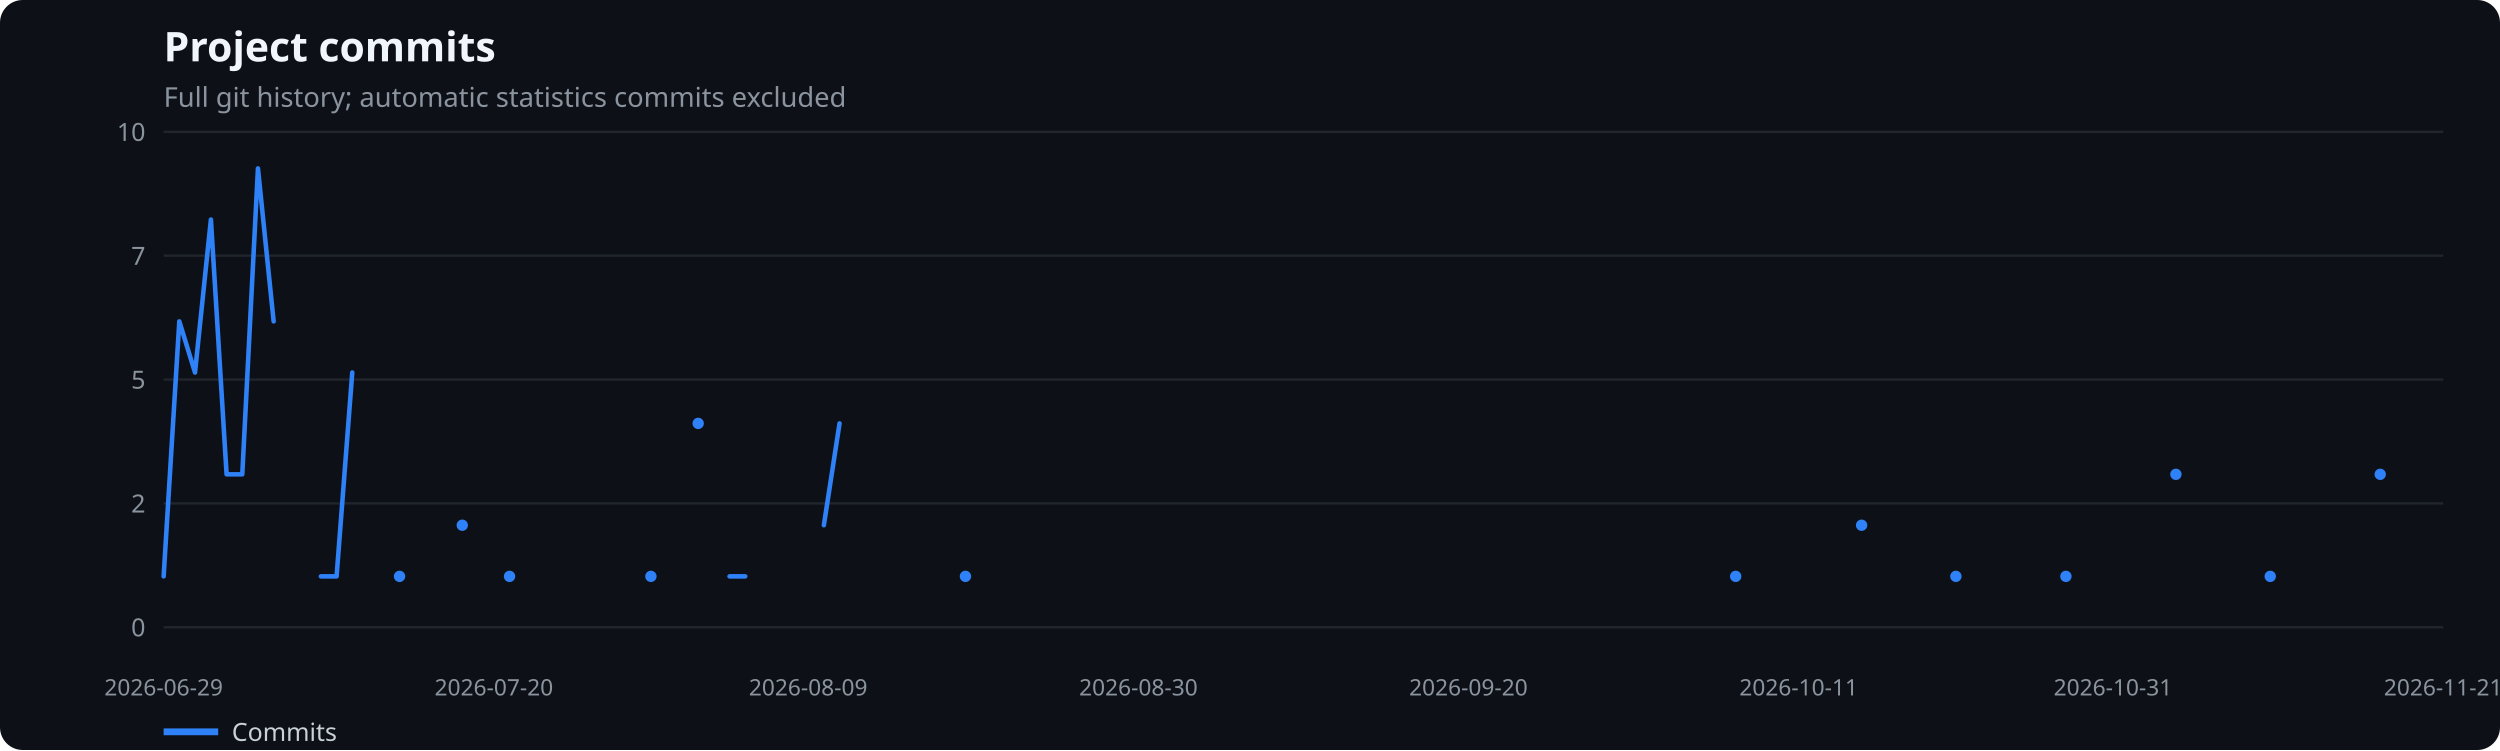
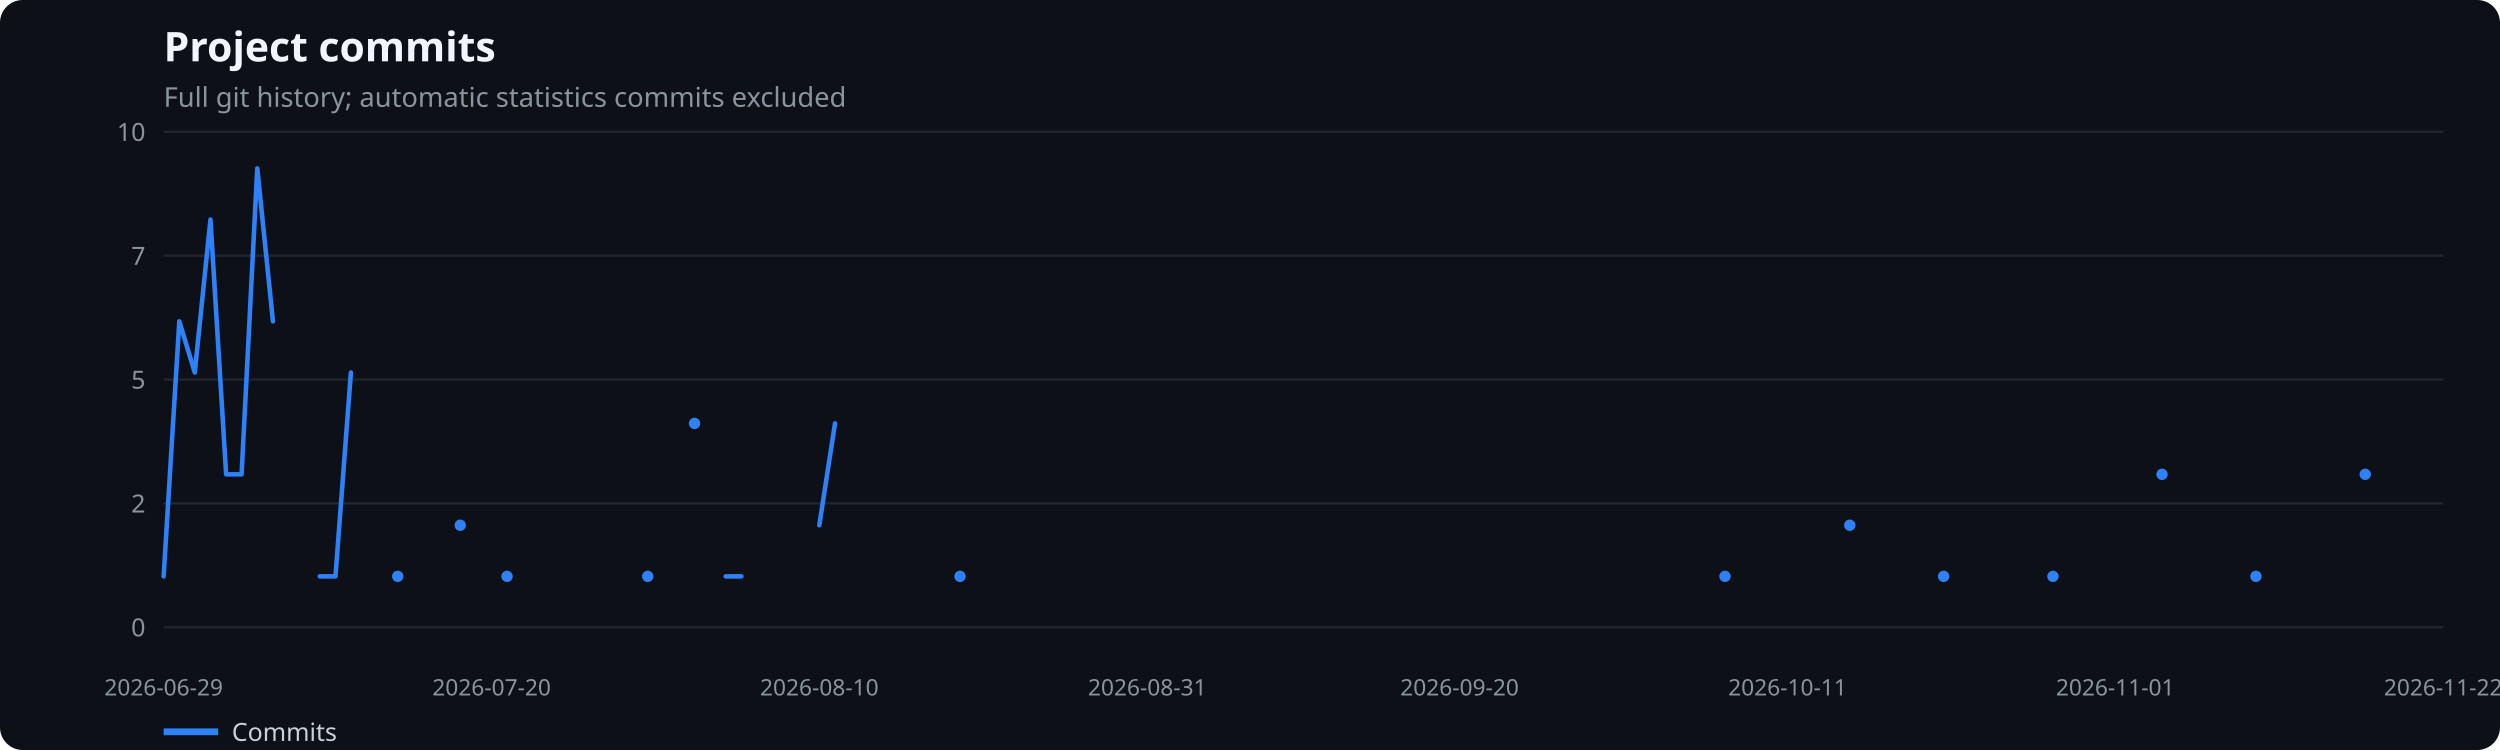
<svg xmlns="http://www.w3.org/2000/svg" width="1100" height="330" viewBox="0 0 1100 330" role="img" aria-label="Project commits">
  <rect width="100%" height="100%" fill="#0d1117" rx="10" />
  <text x="72" y="27" fill="#f0f6fc" font-family="system-ui,sans-serif" font-size="18" font-weight="600">Project commits</text>
  <text x="72" y="47" fill="#8b949e" font-family="system-ui,sans-serif" font-size="12">Full git history; automatic statistics commits excluded</text>
  <line x1="72" x2="1075" y1="276.0" y2="276.0" stroke="#21262d" />
  <text x="64" y="280.0" text-anchor="end" fill="#8b949e" font-family="system-ui,sans-serif" font-size="11">0</text>
  <line x1="72" x2="1075" y1="221.5" y2="221.5" stroke="#21262d" />
  <text x="64" y="225.5" text-anchor="end" fill="#8b949e" font-family="system-ui,sans-serif" font-size="11">2</text>
  <line x1="72" x2="1075" y1="167.0" y2="167.0" stroke="#21262d" />
  <text x="64" y="171.0" text-anchor="end" fill="#8b949e" font-family="system-ui,sans-serif" font-size="11">5</text>
  <line x1="72" x2="1075" y1="112.5" y2="112.5" stroke="#21262d" />
  <text x="64" y="116.5" text-anchor="end" fill="#8b949e" font-family="system-ui,sans-serif" font-size="11">7</text>
  <line x1="72" x2="1075" y1="58.0" y2="58.0" stroke="#21262d" />
  <text x="64" y="62.0" text-anchor="end" fill="#8b949e" font-family="system-ui,sans-serif" font-size="11">10</text>
  <text x="72.0" y="306" text-anchor="middle" fill="#8b949e" font-family="system-ui,sans-serif" font-size="10">2026-06-29</text>
-   <text x="217.3" y="306" text-anchor="middle" fill="#8b949e" font-family="system-ui,sans-serif" font-size="10">2026-07-20</text>
-   <text x="355.6" y="306" text-anchor="middle" fill="#8b949e" font-family="system-ui,sans-serif" font-size="10">2026-08-09</text>
-   <text x="500.9" y="306" text-anchor="middle" fill="#8b949e" font-family="system-ui,sans-serif" font-size="10">2026-08-30</text>
-   <text x="646.1" y="306" text-anchor="middle" fill="#8b949e" font-family="system-ui,sans-serif" font-size="10">2026-09-20</text>
-   <text x="791.4" y="306" text-anchor="middle" fill="#8b949e" font-family="system-ui,sans-serif" font-size="10">2026-10-11</text>
-   <text x="929.7" y="306" text-anchor="middle" fill="#8b949e" font-family="system-ui,sans-serif" font-size="10">2026-10-31</text>
-   <text x="1075.0" y="306" text-anchor="middle" fill="#8b949e" font-family="system-ui,sans-serif" font-size="10">2026-11-21</text>
-   <polyline points="72.0,253.6 78.9,141.4 85.8,163.9 92.8,96.6 99.7,208.7 106.6,208.7 113.5,74.1 120.4,141.4" fill="none" stroke="#2f81f7" stroke-width="2" stroke-linecap="round" stroke-linejoin="round" />
-   <polyline points="141.2,253.6 148.1,253.6 155.0,163.9" fill="none" stroke="#2f81f7" stroke-width="2" stroke-linecap="round" stroke-linejoin="round" />
-   <circle cx="175.8" cy="253.6" r="2.5" fill="#2f81f7" />
-   <circle cx="203.4" cy="231.1" r="2.5" fill="#2f81f7" />
-   <circle cx="224.2" cy="253.6" r="2.5" fill="#2f81f7" />
-   <circle cx="286.4" cy="253.6" r="2.5" fill="#2f81f7" />
-   <circle cx="307.2" cy="186.3" r="2.5" fill="#2f81f7" />
-   <polyline points="321.0,253.6 327.9,253.6" fill="none" stroke="#2f81f7" stroke-width="2" stroke-linecap="round" stroke-linejoin="round" />
-   <polyline points="362.5,231.1 369.4,186.3" fill="none" stroke="#2f81f7" stroke-width="2" stroke-linecap="round" stroke-linejoin="round" />
-   <circle cx="424.8" cy="253.6" r="2.5" fill="#2f81f7" />
-   <circle cx="763.7" cy="253.6" r="2.5" fill="#2f81f7" />
-   <circle cx="819.1" cy="231.1" r="2.5" fill="#2f81f7" />
-   <circle cx="860.6" cy="253.6" r="2.5" fill="#2f81f7" />
-   <circle cx="909.0" cy="253.6" r="2.5" fill="#2f81f7" />
-   <circle cx="957.4" cy="208.7" r="2.5" fill="#2f81f7" />
-   <circle cx="998.9" cy="253.6" r="2.5" fill="#2f81f7" />
-   <circle cx="1047.3" cy="208.7" r="2.5" fill="#2f81f7" />
+   <text x="216.3" y="306" text-anchor="middle" fill="#8b949e" font-family="system-ui,sans-serif" font-size="10">2026-07-20</text>
+   <text x="360.5" y="306" text-anchor="middle" fill="#8b949e" font-family="system-ui,sans-serif" font-size="10">2026-08-10</text>
+   <text x="504.8" y="306" text-anchor="middle" fill="#8b949e" font-family="system-ui,sans-serif" font-size="10">2026-08-31</text>
+   <text x="642.2" y="306" text-anchor="middle" fill="#8b949e" font-family="system-ui,sans-serif" font-size="10">2026-09-20</text>
+   <text x="786.5" y="306" text-anchor="middle" fill="#8b949e" font-family="system-ui,sans-serif" font-size="10">2026-10-11</text>
+   <text x="930.7" y="306" text-anchor="middle" fill="#8b949e" font-family="system-ui,sans-serif" font-size="10">2026-11-01</text>
+   <text x="1075.0" y="306" text-anchor="middle" fill="#8b949e" font-family="system-ui,sans-serif" font-size="10">2026-11-22</text>
+   <polyline points="72.0,253.6 78.9,141.4 85.7,163.9 92.6,96.6 99.5,208.7 106.3,208.7 113.2,74.1 120.1,141.4" fill="none" stroke="#2f81f7" stroke-width="2" stroke-linecap="round" stroke-linejoin="round" />
+   <polyline points="140.7,253.6 147.6,253.6 154.4,163.9" fill="none" stroke="#2f81f7" stroke-width="2" stroke-linecap="round" stroke-linejoin="round" />
+   <circle cx="175.0" cy="253.6" r="2.5" fill="#2f81f7" />
+   <circle cx="202.5" cy="231.1" r="2.5" fill="#2f81f7" />
+   <circle cx="223.1" cy="253.6" r="2.5" fill="#2f81f7" />
+   <circle cx="285.0" cy="253.6" r="2.5" fill="#2f81f7" />
+   <circle cx="305.6" cy="186.3" r="2.5" fill="#2f81f7" />
+   <polyline points="319.3,253.6 326.2,253.6" fill="none" stroke="#2f81f7" stroke-width="2" stroke-linecap="round" stroke-linejoin="round" />
+   <polyline points="360.5,231.1 367.4,186.3" fill="none" stroke="#2f81f7" stroke-width="2" stroke-linecap="round" stroke-linejoin="round" />
+   <circle cx="422.4" cy="253.6" r="2.5" fill="#2f81f7" />
+   <circle cx="759.0" cy="253.6" r="2.5" fill="#2f81f7" />
+   <circle cx="813.9" cy="231.1" r="2.5" fill="#2f81f7" />
+   <circle cx="855.2" cy="253.6" r="2.5" fill="#2f81f7" />
+   <circle cx="903.3" cy="253.6" r="2.5" fill="#2f81f7" />
+   <circle cx="951.3" cy="208.7" r="2.5" fill="#2f81f7" />
+   <circle cx="992.6" cy="253.6" r="2.5" fill="#2f81f7" />
+   <circle cx="1040.7" cy="208.7" r="2.5" fill="#2f81f7" />
  <line x1="72" x2="96" y1="322" y2="322" stroke="#2f81f7" stroke-width="3" />
  <text x="102" y="326" fill="#c9d1d9" font-family="system-ui,sans-serif" font-size="11">Commits</text>
</svg>
